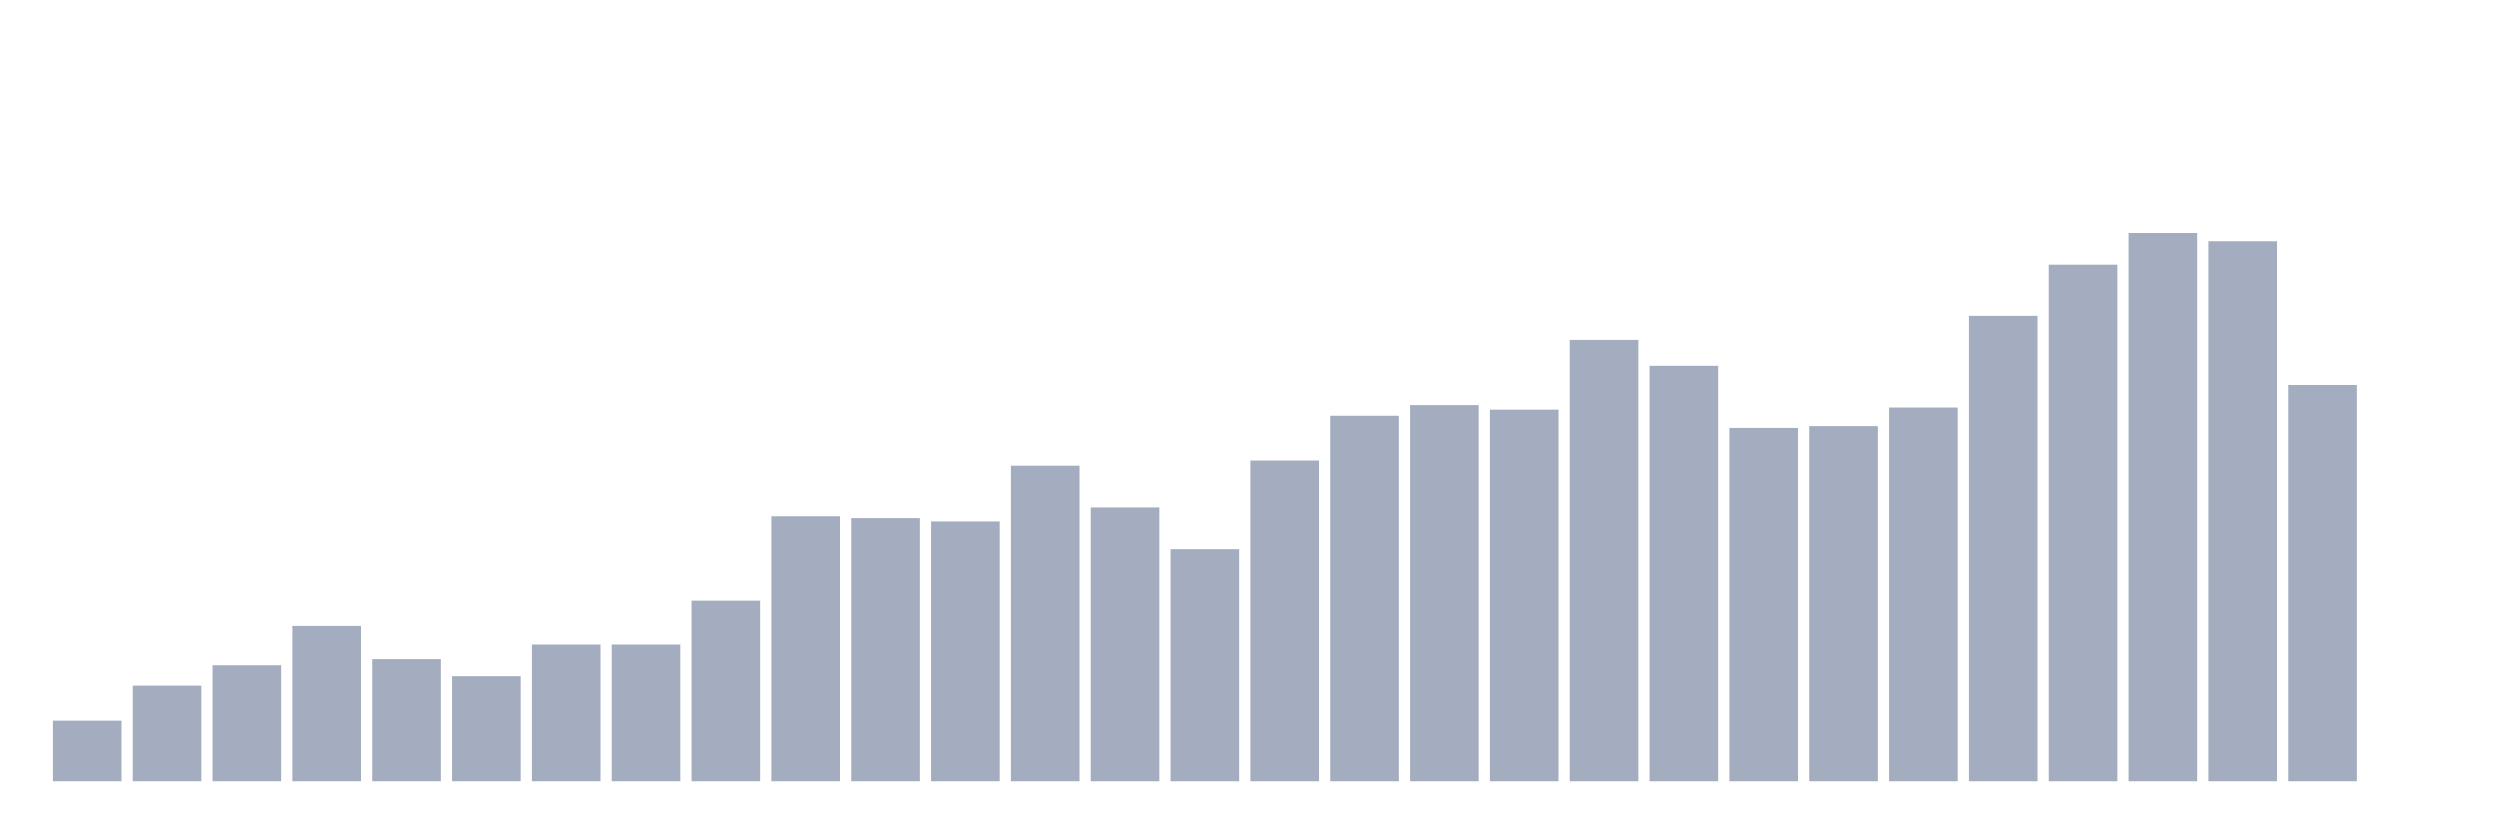
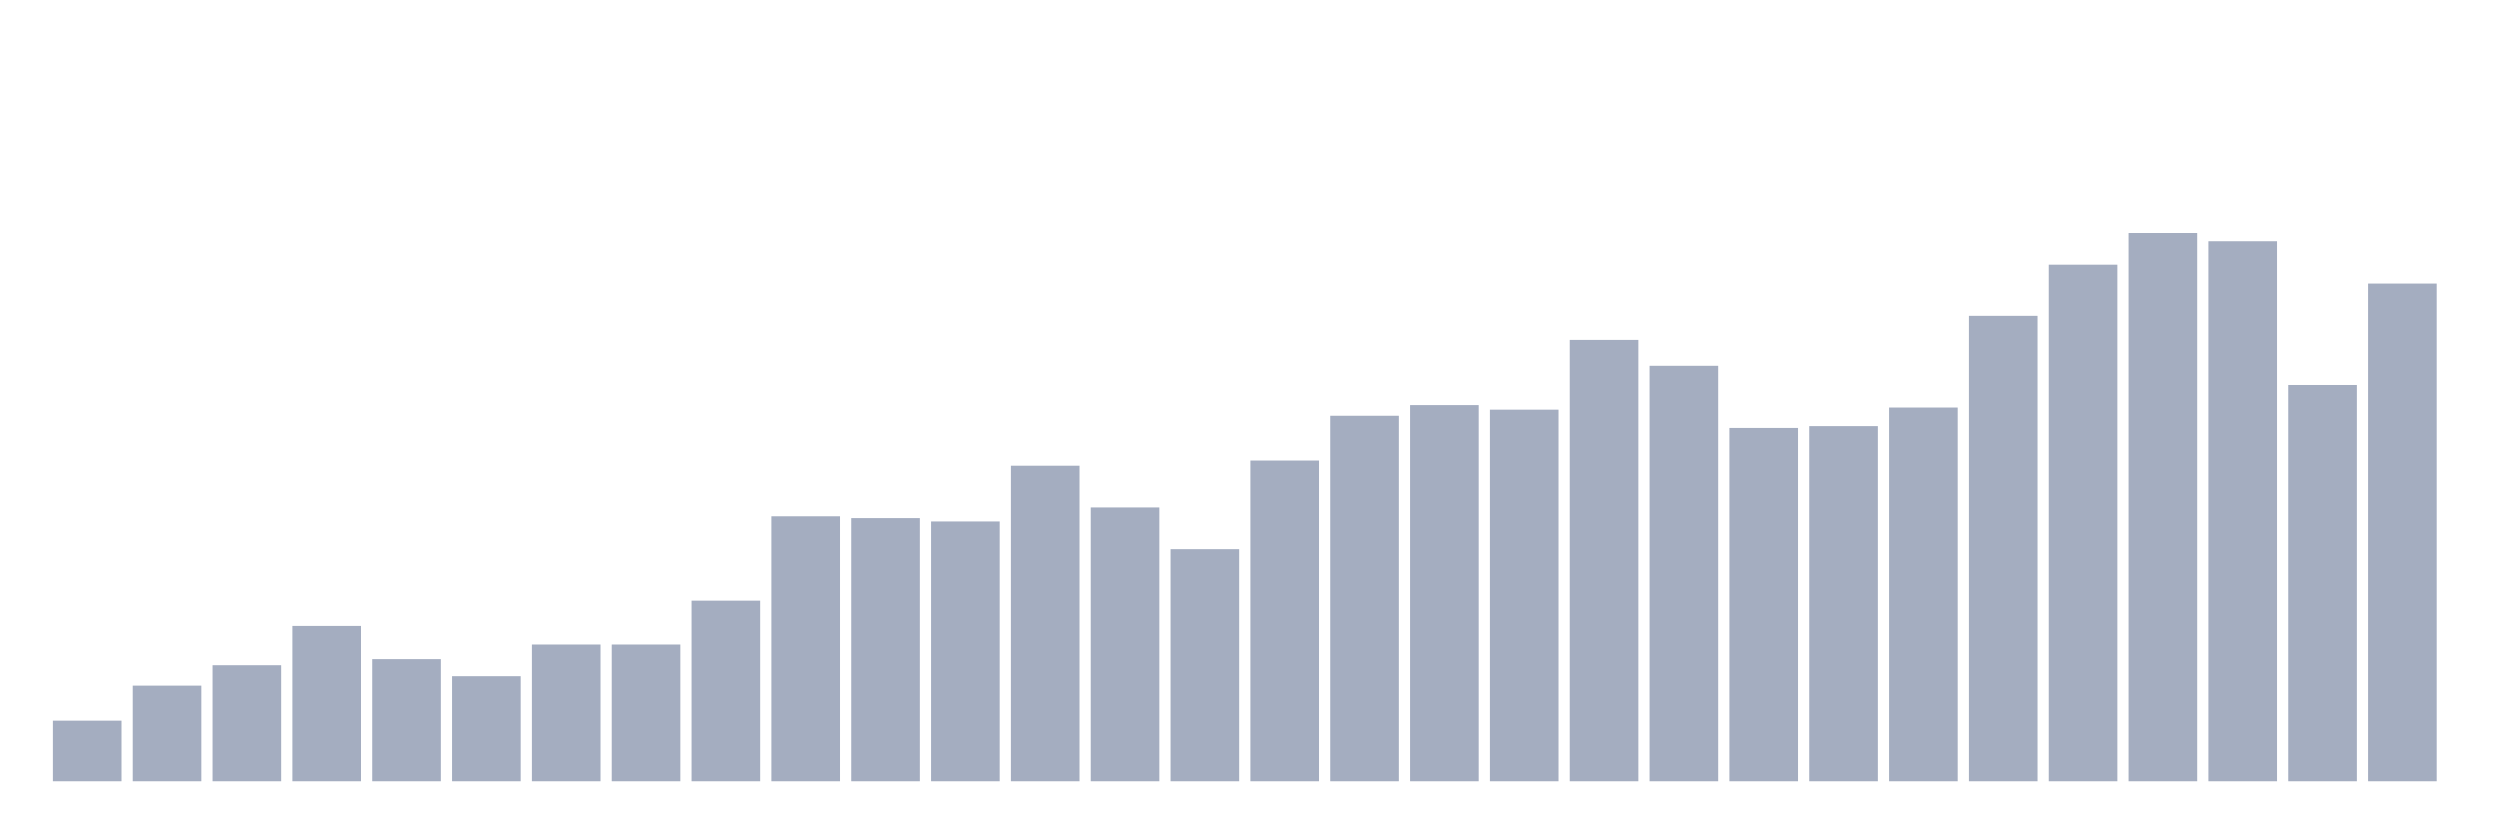
<svg xmlns="http://www.w3.org/2000/svg" viewBox="0 0 480 160">
  <g transform="translate(10,10)">
    <rect class="bar" x="0.153" width="13.175" y="128.363" height="11.637" fill="rgb(164,173,192)" />
    <rect class="bar" x="15.482" width="13.175" y="121.637" height="18.363" fill="rgb(164,173,192)" />
    <rect class="bar" x="30.81" width="13.175" y="117.719" height="22.281" fill="rgb(164,173,192)" />
    <rect class="bar" x="46.138" width="13.175" y="110.175" height="29.825" fill="rgb(164,173,192)" />
    <rect class="bar" x="61.466" width="13.175" y="116.55" height="23.45" fill="rgb(164,173,192)" />
    <rect class="bar" x="76.794" width="13.175" y="119.825" height="20.175" fill="rgb(164,173,192)" />
    <rect class="bar" x="92.123" width="13.175" y="113.743" height="26.257" fill="rgb(164,173,192)" />
    <rect class="bar" x="107.451" width="13.175" y="113.743" height="26.257" fill="rgb(164,173,192)" />
    <rect class="bar" x="122.779" width="13.175" y="105.322" height="34.678" fill="rgb(164,173,192)" />
    <rect class="bar" x="138.107" width="13.175" y="89.123" height="50.877" fill="rgb(164,173,192)" />
    <rect class="bar" x="153.436" width="13.175" y="89.474" height="50.526" fill="rgb(164,173,192)" />
    <rect class="bar" x="168.764" width="13.175" y="90.117" height="49.883" fill="rgb(164,173,192)" />
    <rect class="bar" x="184.092" width="13.175" y="79.415" height="60.585" fill="rgb(164,173,192)" />
    <rect class="bar" x="199.42" width="13.175" y="87.427" height="52.573" fill="rgb(164,173,192)" />
    <rect class="bar" x="214.748" width="13.175" y="95.439" height="44.561" fill="rgb(164,173,192)" />
    <rect class="bar" x="230.077" width="13.175" y="78.421" height="61.579" fill="rgb(164,173,192)" />
    <rect class="bar" x="245.405" width="13.175" y="69.825" height="70.175" fill="rgb(164,173,192)" />
    <rect class="bar" x="260.733" width="13.175" y="67.778" height="72.222" fill="rgb(164,173,192)" />
    <rect class="bar" x="276.061" width="13.175" y="68.655" height="71.345" fill="rgb(164,173,192)" />
    <rect class="bar" x="291.39" width="13.175" y="55.263" height="84.737" fill="rgb(164,173,192)" />
    <rect class="bar" x="306.718" width="13.175" y="60.234" height="79.766" fill="rgb(164,173,192)" />
    <rect class="bar" x="322.046" width="13.175" y="72.164" height="67.836" fill="rgb(164,173,192)" />
    <rect class="bar" x="337.374" width="13.175" y="71.813" height="68.187" fill="rgb(164,173,192)" />
    <rect class="bar" x="352.702" width="13.175" y="68.246" height="71.754" fill="rgb(164,173,192)" />
    <rect class="bar" x="368.031" width="13.175" y="50.643" height="89.357" fill="rgb(164,173,192)" />
    <rect class="bar" x="383.359" width="13.175" y="40.819" height="99.181" fill="rgb(164,173,192)" />
    <rect class="bar" x="398.687" width="13.175" y="34.737" height="105.263" fill="rgb(164,173,192)" />
    <rect class="bar" x="414.015" width="13.175" y="36.316" height="103.684" fill="rgb(164,173,192)" />
    <rect class="bar" x="429.344" width="13.175" y="63.918" height="76.082" fill="rgb(164,173,192)" />
-     <rect class="bar" x="444.672" width="13.175" y="140" height="0" fill="rgb(164,173,192)" />
+     <rect class="bar" x="444.672" width="13.175" y="44.444" height="95.556" fill="rgb(164,173,192)" />
  </g>
</svg>
